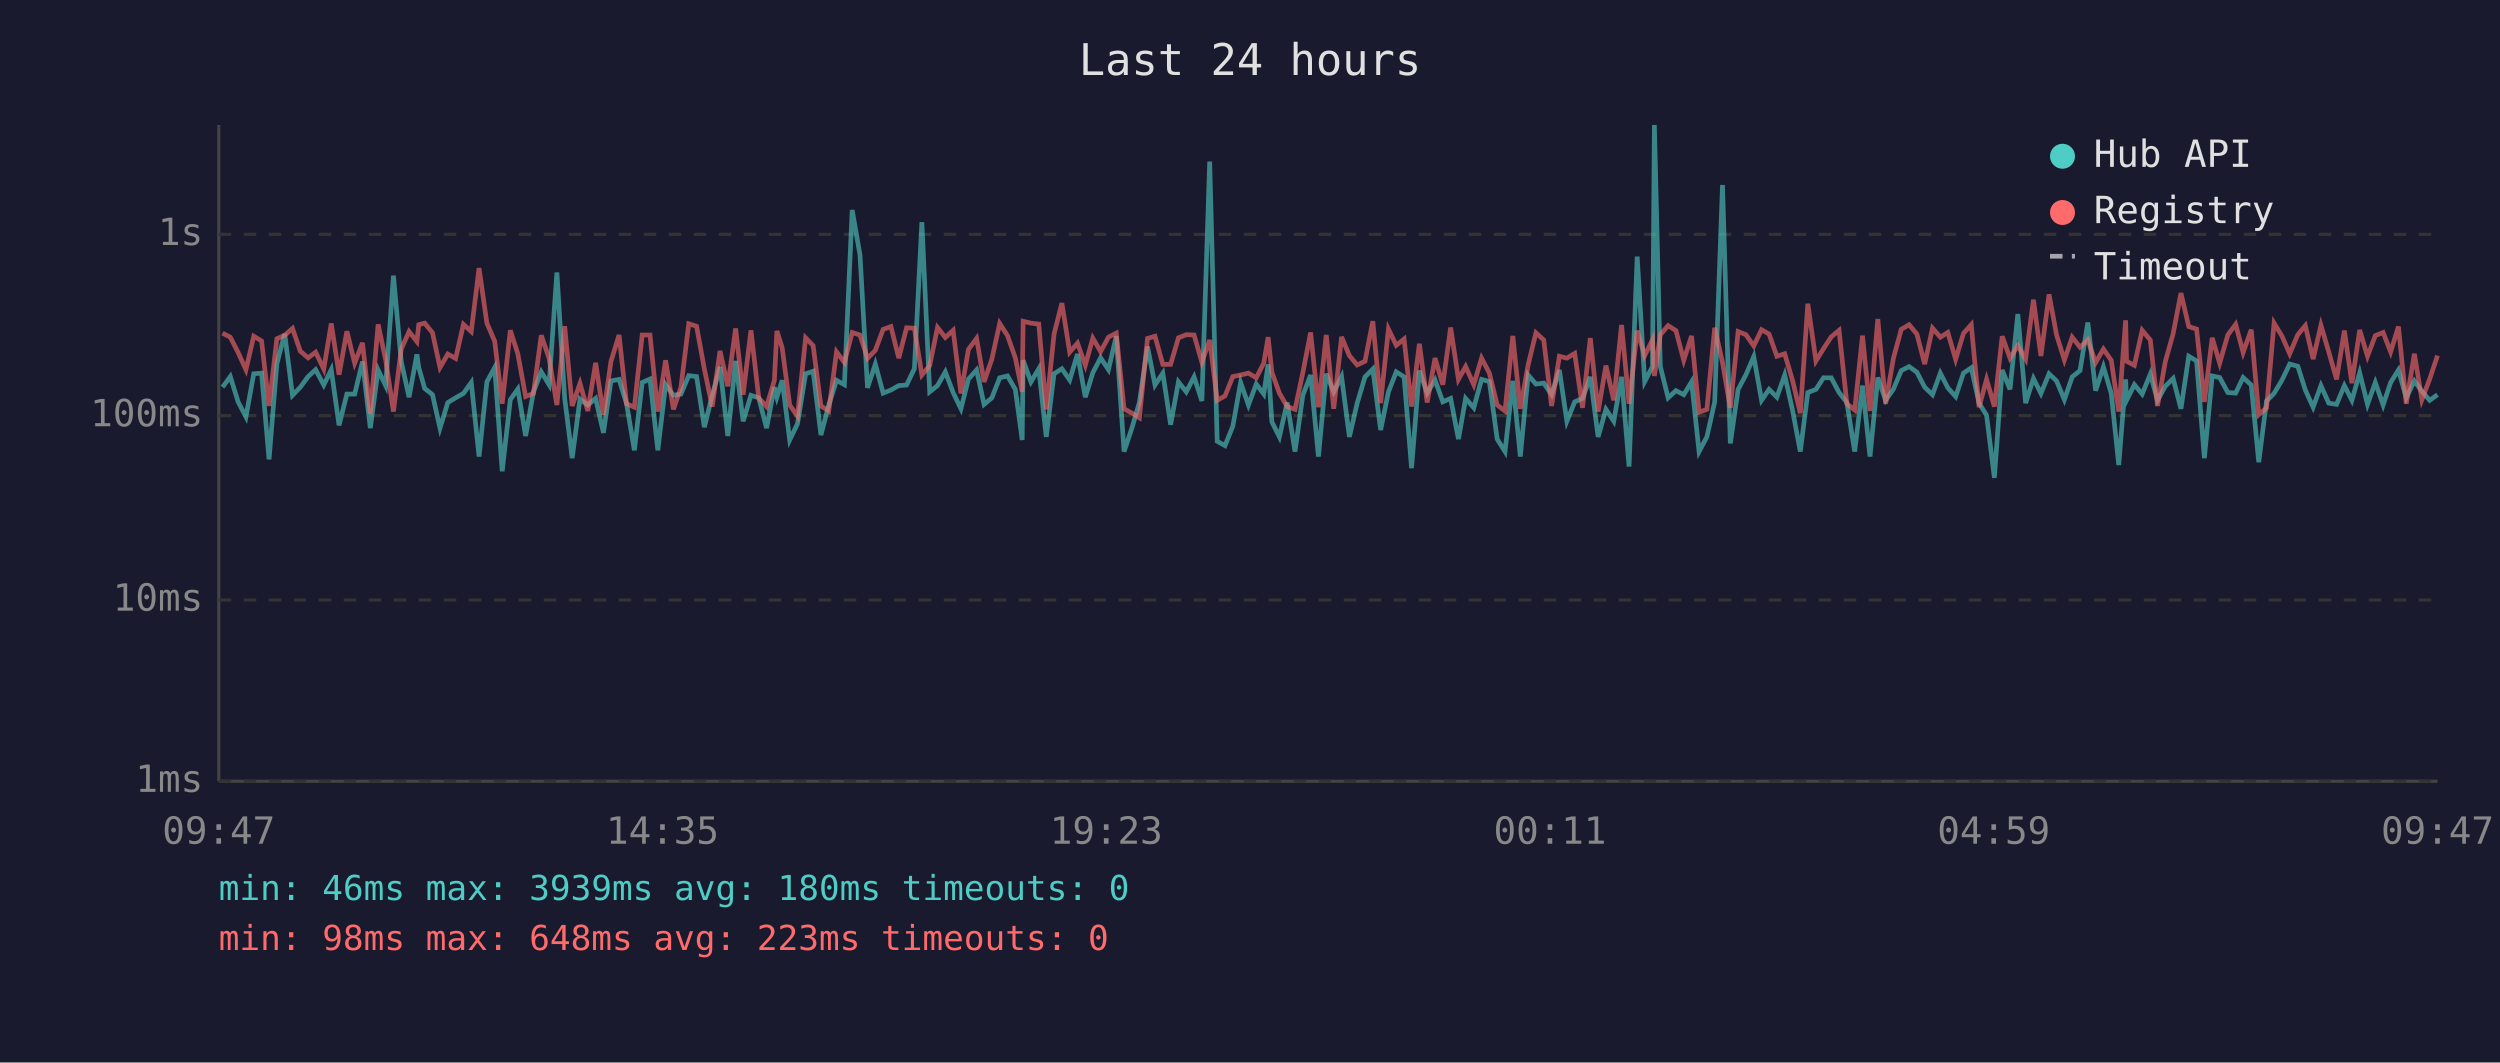
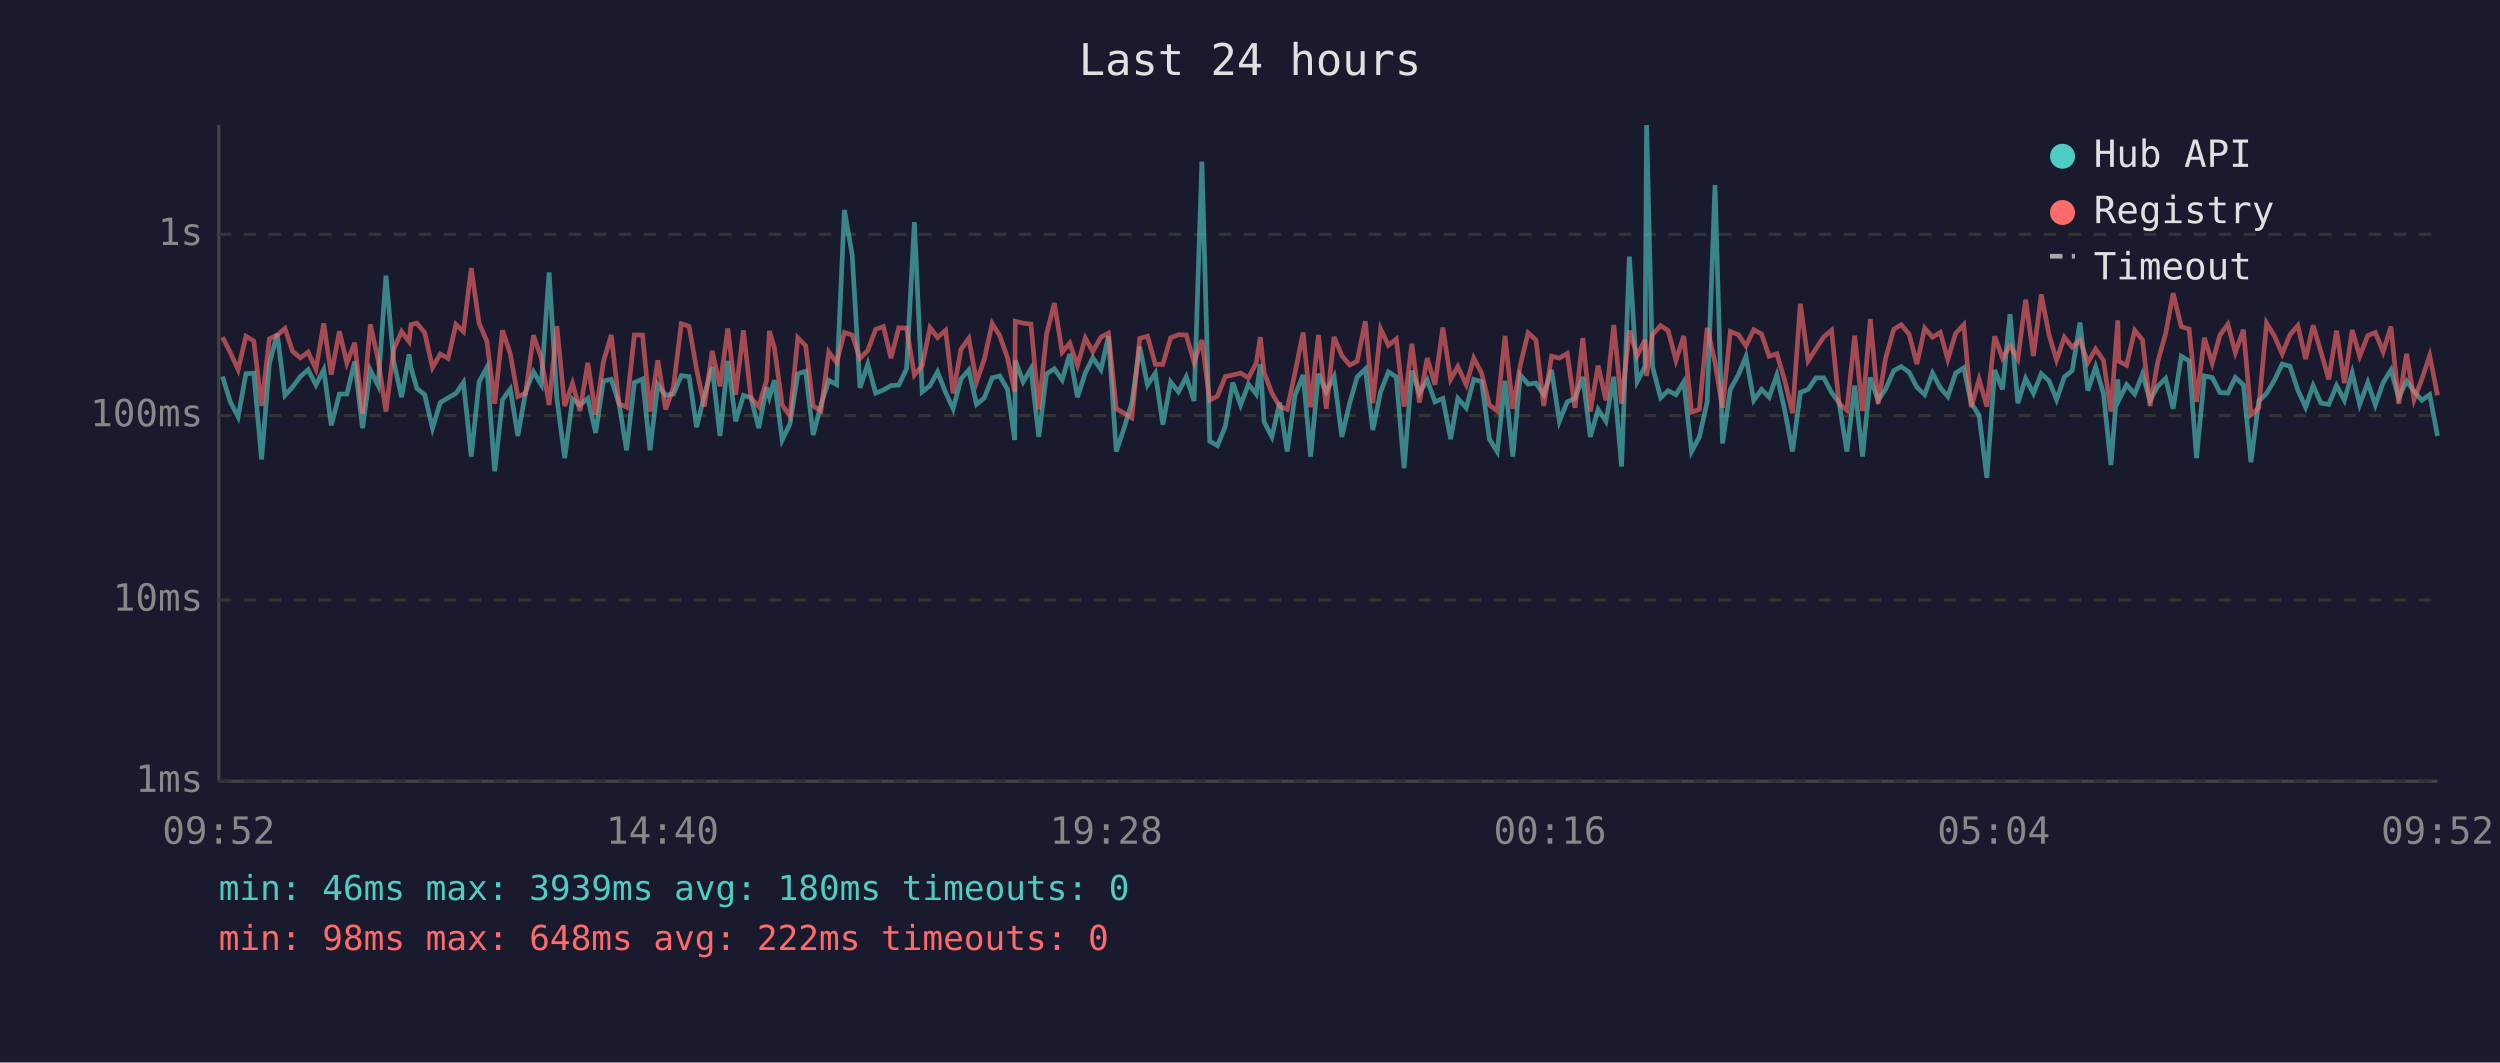
<svg xmlns="http://www.w3.org/2000/svg" viewBox="0 0 800 340" font-family="monospace" font-size="12">
  <rect width="800" height="340" fill="#1a1a2e" />
  <text x="400" y="24" fill="#e0e0e0" font-size="14" text-anchor="middle">Last 24 hours</text>
  <line x1="70" y1="40" x2="70" y2="250" stroke="#444" stroke-width="1" />
  <line x1="70" y1="250" x2="780" y2="250" stroke="#444" stroke-width="1" />
  <line x1="70" y1="250" x2="780" y2="250" stroke="#333" stroke-width="1" stroke-dasharray="4" />
  <text x="65" y="250" fill="#888" text-anchor="end" dominant-baseline="middle">1ms</text>
  <line x1="70" y1="192" x2="780" y2="192" stroke="#333" stroke-width="1" stroke-dasharray="4" />
  <text x="65" y="192" fill="#888" text-anchor="end" dominant-baseline="middle">10ms</text>
  <line x1="70" y1="133" x2="780" y2="133" stroke="#333" stroke-width="1" stroke-dasharray="4" />
  <text x="65" y="133" fill="#888" text-anchor="end" dominant-baseline="middle">100ms</text>
  <line x1="70" y1="75" x2="780" y2="75" stroke="#333" stroke-width="1" stroke-dasharray="4" />
  <text x="65" y="75" fill="#888" text-anchor="end" dominant-baseline="middle">1s</text>
-   <text x="70" y="270" fill="#888" text-anchor="middle">09:47</text>
-   <text x="212" y="270" fill="#888" text-anchor="middle">14:35</text>
-   <text x="354" y="270" fill="#888" text-anchor="middle">19:23</text>
-   <text x="496" y="270" fill="#888" text-anchor="middle">00:11</text>
-   <text x="638" y="270" fill="#888" text-anchor="middle">04:59</text>
-   <text x="780" y="270" fill="#888" text-anchor="middle">09:47</text>
-   <polyline points="71.2,123.9 73.7,120.5 76.2,128.6 78.7,133.4 81.2,119.6 83.7,119.4 86.1,147.0 88.6,116.4 91.1,106.8 93.6,126.5 96.1,123.9 98.6,120.5 101.0,118.3 103.6,123.2 106.0,118.3 108.5,136.1 111.0,126.1 113.5,126.1 116.0,115.7 118.5,137.0 121.0,118.4 123.4,123.4 125.9,88.2 128.4,115.7 130.9,127.1 133.4,113.4 134.0,117.6 135.9,124.3 138.4,126.3 140.8,137.0 143.3,128.8 145.8,127.3 148.3,125.9 150.8,122.4 153.3,146.1 155.8,122.2 158.3,117.6 160.7,150.8 163.3,127.9 165.7,124.5 168.2,139.5 170.7,125.4 173.2,119.0 175.7,123.1 178.2,87.2 180.7,127.5 183.1,146.6 185.6,127.7 188.1,129.6 190.6,127.5 193.1,138.5 195.5,121.9 198.1,121.4 200.5,129.2 203.0,144.1 205.5,122.4 208.0,121.3 210.5,144.1 213.0,123.1 215.5,126.5 217.9,126.1 220.4,120.2 222.9,120.5 225.4,136.7 227.9,126.5 230.4,117.4 232.9,139.5 235.4,115.5 237.8,134.8 240.3,126.5 242.8,127.3 245.3,137.0 247.8,123.9 248.6,127.1 250.3,121.7 252.7,140.8 255.2,135.6 257.8,119.6 260.2,118.8 262.7,139.2 265.2,129.6 267.7,121.7 270.2,123.1 272.7,67.2 275.2,81.6 277.6,124.1 280.1,116.5 282.6,125.8 285.1,124.8 287.6,123.4 290.1,123.2 292.6,118.0 295.0,71.1 297.5,125.4 300.0,123.4 302.5,119.0 305.0,125.6 307.5,130.8 309.9,121.3 312.5,118.4 314.9,129.4 317.4,127.3 319.9,120.9 322.4,120.3 324.9,124.6 327.1,140.8 327.4,115.3 329.9,122.2 332.4,118.0 334.8,139.8 337.3,119.6 339.8,118.0 342.3,121.6 344.8,113.3 347.3,127.1 349.7,119.3 352.2,114.5 354.7,118.3 357.2,107.6 359.7,144.5 362.2,137.0 364.6,128.8 367.2,110.9 369.6,123.2 372.1,119.4 374.6,135.9 377.1,122.2 379.6,125.4 382.1,120.6 384.6,128.3 387.1,51.7 389.5,141.2 392.0,142.6 394.5,136.4 397.0,122.4 399.5,129.6 402.0,122.9 404.4,126.1 405.8,116.6 407.0,135.0 409.4,139.8 411.9,128.8 414.4,144.5 416.9,126.5 419.4,120.0 421.9,146.1 424.4,119.6 426.8,125.4 429.3,120.5 431.8,139.8 434.3,129.0 436.8,120.6 439.3,118.1 441.8,137.6 444.3,125.4 446.8,119.0 449.3,120.6 451.7,149.8 454.2,118.6 456.7,125.8 459.2,121.6 461.7,128.6 464.2,127.5 466.7,140.5 469.0,127.5 471.6,130.5 474.1,121.4 476.6,122.1 479.1,140.5 481.6,144.5 484.1,121.9 486.5,146.1 489.0,120.0 491.5,122.9 494.0,122.6 496.5,126.3 499.0,118.4 501.4,134.8 503.9,128.6 506.4,127.5 508.9,120.6 511.4,139.8 513.9,131.0 516.4,134.8 518.9,120.6 521.3,149.3 523.9,82.1 526.3,122.1 528.8,117.3 529.4,40.0 531.3,117.3 533.8,127.3 536.3,125.0 538.8,126.3 541.3,122.2 543.7,144.5 546.2,139.8 548.7,128.6 551.2,59.2 553.7,141.9 556.2,124.6 558.7,119.9 561.2,114.1 563.7,128.1 566.1,124.6 568.6,127.1 571.1,120.0 573.6,131.2 576.1,144.5 578.5,125.6 581.1,124.6 583.5,120.9 586.0,120.9 588.5,125.6 591.0,128.8 593.5,144.5 596.0,123.4 598.4,146.1 600.9,120.8 603.4,128.1 605.9,124.5 608.4,118.6 610.9,117.3 613.4,119.1 615.9,123.9 618.4,126.3 620.9,119.4 623.3,124.1 625.8,126.9 628.3,119.4 630.8,117.7 633.3,129.0 635.7,132.9 638.2,152.9 640.7,118.4 643.2,124.6 645.7,100.5 648.2,129.0 650.7,121.1 653.1,125.9 655.7,119.6 658.1,121.9 660.6,127.9 663.1,120.6 665.6,118.6 668.1,103.2 670.6,125.0 673.1,117.4 675.6,125.9 678.0,148.8 680.2,121.4 680.5,128.1 683.0,123.1 685.5,126.1 688.1,119.7 690.4,128.1 692.9,123.6 695.4,121.1 697.9,130.8 700.4,114.0 702.9,115.5 705.4,146.6 707.9,120.3 710.3,120.8 712.9,125.6 715.4,125.8 717.8,120.8 720.4,123.2 722.8,147.9 725.3,128.3 727.7,125.9 730.2,121.7 732.7,116.5 735.3,117.2 737.7,124.8 740.2,130.3 742.7,123.4 745.2,129.0 747.7,129.4 750.2,123.4 752.6,128.1 755.1,119.3 757.6,129.4 760.1,122.4 762.6,129.6 765.0,122.4 767.5,118.4 770.0,127.3 772.6,121.9 775.0,125.2 777.5,128.1 780.0,126.3" fill="none" stroke="#4ecdc4" stroke-width="1.5" opacity="0.6" />
-   <polyline points="71.2,106.6 73.7,107.9 76.2,112.8 78.7,118.3 81.2,107.6 83.7,109.1 86.1,129.9 88.6,108.4 91.1,107.3 93.6,105.1 96.1,112.4 98.6,114.5 101.0,112.7 103.6,118.1 106.0,103.5 108.5,119.9 111.0,106.0 113.5,116.2 116.0,109.7 118.5,132.4 121.0,103.8 123.4,115.1 125.9,131.7 128.4,111.7 130.9,106.1 133.4,109.3 134.0,103.9 135.9,103.4 138.4,106.5 140.8,117.6 143.3,113.3 145.8,114.7 148.3,103.8 150.8,106.1 153.3,85.8 155.8,103.4 158.3,109.2 160.7,129.2 163.3,105.7 165.7,113.2 168.2,126.9 170.7,125.9 173.2,107.3 175.7,114.6 178.2,129.6 180.7,104.4 183.1,129.9 185.6,122.7 188.1,131.5 190.6,116.1 193.1,132.7 195.5,115.7 198.1,107.2 200.5,129.2 203.0,130.3 205.5,107.2 208.0,107.2 210.5,131.7 213.0,115.3 215.5,131.0 217.9,123.9 220.4,103.6 222.9,104.4 225.4,118.1 227.9,130.1 230.4,112.3 232.9,123.6 235.4,105.1 237.8,126.3 240.3,105.7 242.8,127.3 245.3,130.1 247.8,121.7 248.6,105.9 250.3,111.3 252.7,129.6 255.2,133.2 257.8,108.1 260.2,110.6 262.7,129.9 265.2,131.5 267.7,112.6 270.2,116.0 272.7,106.4 275.2,107.2 277.6,114.7 280.1,112.1 282.6,105.4 285.1,104.5 287.6,114.6 290.1,104.9 292.6,105.0 295.0,120.0 297.5,117.0 300.0,104.8 302.5,108.0 305.0,105.7 307.5,125.9 309.9,111.8 312.5,108.3 314.9,122.2 317.4,114.9 319.9,103.5 322.4,107.4 324.9,114.5 327.1,125.4 327.4,102.8 329.9,103.4 332.4,103.7 334.8,131.0 337.3,106.9 339.8,97.0 342.3,112.7 344.8,109.8 347.3,116.9 349.7,108.2 352.2,112.5 354.7,107.9 357.2,106.6 359.7,130.8 362.2,132.2 364.6,133.7 367.2,108.3 369.6,107.6 372.1,116.6 374.6,116.6 377.1,108.1 379.6,107.1 382.1,107.2 384.6,115.9 387.1,108.8 389.5,128.1 392.0,126.7 394.5,120.5 397.0,120.0 399.5,119.4 402.0,120.9 404.4,116.2 405.8,107.9 407.0,119.1 409.4,125.8 411.9,130.1 414.4,131.0 416.9,119.3 419.4,106.4 421.9,130.3 424.4,107.2 426.8,130.8 429.3,107.8 431.8,113.8 434.3,116.8 436.8,115.6 439.3,102.8 441.8,129.0 444.3,105.3 446.8,110.5 449.3,108.5 451.7,130.1 454.2,110.0 456.7,128.8 459.2,114.6 461.7,123.1 464.2,104.8 466.7,121.4 469.0,117.3 471.6,123.1 474.1,114.6 476.6,119.4 479.1,129.6 481.6,131.5 484.1,107.5 486.5,130.8 489.0,116.8 491.5,106.5 494.0,108.8 496.5,129.9 499.0,114.0 501.4,114.6 503.9,113.1 506.4,130.5 508.9,108.2 511.4,131.7 513.9,117.0 516.4,128.1 518.9,104.0 521.3,129.2 523.9,105.8 526.3,113.8 528.8,108.7 529.4,120.3 531.3,107.1 533.8,104.2 536.3,105.8 538.8,115.3 541.3,107.5 543.7,131.9 546.2,131.0 548.7,104.9 551.2,116.0 553.7,130.5 556.2,106.1 558.7,107.1 561.2,110.7 563.7,105.5 566.1,106.9 568.6,114.0 571.1,113.2 573.6,121.7 576.1,132.2 578.5,97.2 581.1,115.5 583.5,111.6 586.0,107.8 588.5,105.7 591.0,129.2 593.5,131.2 596.0,107.4 598.4,131.5 600.9,102.1 603.4,129.2 605.9,114.6 608.4,105.4 610.9,103.9 613.4,106.9 615.9,116.5 618.4,105.0 620.9,107.9 623.3,106.4 625.8,115.0 628.3,106.7 630.8,103.9 633.3,130.3 635.7,121.4 638.2,130.1 640.7,107.6 643.2,114.6 645.7,110.6 648.2,114.9 650.7,95.9 653.1,113.9 655.7,94.2 658.1,107.2 660.6,115.2 663.1,107.9 665.6,111.1 668.1,108.8 670.6,116.0 673.1,111.7 675.6,115.3 678.0,131.7 680.2,102.5 680.5,115.6 683.0,116.9 685.5,105.7 688.1,108.8 690.4,129.9 692.9,115.7 695.4,106.8 697.9,93.8 700.4,104.5 702.9,105.3 705.4,128.6 707.9,108.1 710.3,116.2 712.9,107.2 715.4,103.8 717.8,112.8 720.4,105.5 722.8,132.7 725.3,130.5 727.7,103.4 730.2,107.5 732.7,113.2 735.3,107.1 737.7,104.2 740.2,114.9 742.7,104.1 745.2,112.6 747.7,121.4 750.2,105.8 752.6,122.6 755.1,105.6 757.6,114.0 760.1,107.4 762.6,106.4 765.0,112.6 767.5,104.5 770.0,129.2 772.6,113.2 775.0,127.9 777.5,121.3 780.0,113.8" fill="none" stroke="#ff6b6b" stroke-width="1.5" opacity="0.6" />
+   <text x="70" y="270" fill="#888" text-anchor="middle">09:52</text>
+   <text x="212" y="270" fill="#888" text-anchor="middle">14:40</text>
+   <text x="354" y="270" fill="#888" text-anchor="middle">19:28</text>
+   <text x="496" y="270" fill="#888" text-anchor="middle">00:16</text>
+   <text x="638" y="270" fill="#888" text-anchor="middle">05:04</text>
+   <text x="780" y="270" fill="#888" text-anchor="middle">09:52</text>
+   <polyline points="71.2,120.5 73.7,128.6 76.2,133.4 78.7,119.6 81.2,119.4 83.7,147.0 86.2,116.4 88.7,106.8 91.2,126.5 93.6,123.9 96.1,120.5 98.6,118.3 101.1,123.2 103.6,118.3 106.0,136.1 108.6,126.1 111.0,126.1 113.5,115.7 116.0,137.0 118.5,118.4 121.0,123.4 123.5,88.2 126.0,115.7 128.5,127.1 130.9,113.4 131.5,117.6 133.4,124.3 135.9,126.3 138.4,137.0 140.9,128.8 143.4,127.3 145.9,125.9 148.3,122.4 150.8,146.1 153.3,122.2 155.8,117.6 158.3,150.8 160.8,127.9 163.3,124.5 165.7,139.5 168.2,125.4 170.7,119.0 173.2,123.1 175.7,87.2 178.2,127.5 180.7,146.6 183.2,127.7 185.6,129.6 188.1,127.5 190.6,138.5 193.1,121.9 195.6,121.4 198.1,129.2 200.5,144.1 203.0,122.4 205.6,121.3 208.0,144.1 210.5,123.1 213.0,126.5 215.5,126.1 218.0,120.2 220.5,120.5 222.9,136.7 225.4,126.5 227.9,117.4 230.4,139.5 232.9,115.5 235.4,134.8 237.9,126.5 240.3,127.3 242.8,137.0 245.3,123.9 246.2,127.1 247.8,121.7 250.3,140.8 252.8,135.6 255.3,119.6 257.8,118.8 260.2,139.2 262.7,129.6 265.2,121.7 267.7,123.1 270.2,67.2 272.7,81.6 275.2,124.1 277.7,116.5 280.2,125.8 282.7,124.8 285.1,123.4 287.6,123.2 290.1,118.0 292.6,71.1 295.1,125.4 297.6,123.4 300.0,119.0 302.6,125.6 305.0,130.8 307.5,121.3 310.0,118.4 312.5,129.4 315.0,127.3 317.5,120.9 319.9,120.3 322.4,124.6 324.7,140.8 324.9,115.3 327.4,122.2 329.9,118.0 332.4,139.8 334.9,119.6 337.4,118.0 339.9,121.6 342.3,113.3 344.8,127.1 347.3,119.3 349.7,114.5 352.3,118.3 354.7,107.6 357.2,144.5 359.7,137.0 362.2,128.8 364.7,110.9 367.2,123.2 369.7,119.4 372.1,135.9 374.6,122.2 377.1,125.4 379.6,120.6 382.1,128.3 384.6,51.7 387.1,141.2 389.6,142.6 392.1,136.4 394.5,122.4 397.0,129.6 399.5,122.9 402.0,126.1 403.3,116.6 404.5,135.0 407.0,139.8 409.5,128.8 411.9,144.5 414.4,126.5 417.0,120.0 419.4,146.1 421.9,119.6 424.4,125.4 426.9,120.5 429.4,139.8 431.9,129.0 434.3,120.6 436.9,118.1 439.3,137.6 441.8,125.4 444.3,119.0 446.8,120.6 449.3,149.8 451.8,118.6 454.2,125.8 456.7,121.6 459.2,128.6 461.7,127.5 464.2,140.5 466.5,127.5 469.2,130.5 471.6,121.4 474.1,122.1 476.6,140.5 479.1,144.5 481.6,121.9 484.1,146.1 486.5,120.0 489.0,122.9 491.5,122.6 494.0,126.3 496.5,118.4 499.0,134.8 501.5,128.6 504.0,127.5 506.5,120.6 508.9,139.8 511.4,131.0 513.9,134.8 516.4,120.6 518.9,149.3 521.4,82.1 523.9,122.1 526.4,117.3 526.9,40.0 528.8,117.3 531.4,127.3 533.8,125.0 536.3,126.3 538.8,122.2 541.3,144.5 543.8,139.8 546.3,128.6 548.8,59.2 551.2,141.9 553.7,124.6 556.3,119.9 558.7,114.1 561.2,128.1 563.7,124.6 566.1,127.1 568.6,120.0 571.1,131.2 573.6,144.5 576.1,125.6 578.6,124.6 581.1,120.9 583.6,120.9 586.1,125.6 588.5,128.8 591.0,144.5 593.5,123.4 596.0,146.1 598.5,120.8 601.0,128.1 603.4,124.5 606.0,118.6 608.4,117.3 610.9,119.1 613.4,123.9 615.9,126.3 618.4,119.4 620.9,124.1 623.3,126.9 625.8,119.4 628.4,117.7 630.8,129.0 633.3,132.9 635.8,152.9 638.3,118.4 640.8,124.6 643.2,100.5 645.7,129.0 648.2,121.1 650.7,125.9 653.2,119.6 655.7,121.9 658.1,127.9 660.6,120.6 663.1,118.6 665.6,103.2 668.1,125.0 670.6,117.4 673.1,125.9 675.5,148.8 677.7,121.4 678.0,128.1 680.5,123.1 683.1,126.1 685.6,119.7 688.0,128.1 690.5,123.6 693.0,121.1 695.4,130.8 698.0,114.0 700.5,115.5 702.9,146.6 705.4,120.3 707.9,120.8 710.4,125.6 712.9,125.8 715.3,120.8 717.9,123.2 720.3,147.9 722.8,128.3 725.3,125.9 727.8,121.7 730.3,116.5 732.8,117.2 735.3,124.8 737.8,130.3 740.2,123.4 742.7,129.0 745.2,129.4 747.7,123.4 750.2,128.1 752.7,119.3 755.1,129.4 757.7,122.4 760.1,129.6 762.6,122.4 765.1,118.4 767.6,127.3 770.1,121.9 772.5,125.2 775.0,128.1 777.5,126.3 780.0,139.5" fill="none" stroke="#4ecdc4" stroke-width="1.5" opacity="0.6" />
+   <polyline points="71.2,107.9 73.7,112.8 76.2,118.3 78.7,107.6 81.2,109.1 83.7,129.9 86.2,108.4 88.7,107.3 91.2,105.1 93.6,112.4 96.1,114.5 98.6,112.7 101.1,118.1 103.6,103.5 106.0,119.9 108.6,106.0 111.0,116.2 113.5,109.7 116.0,132.4 118.5,103.8 121.0,115.1 123.5,131.7 126.0,111.7 128.5,106.1 130.9,109.3 131.5,103.9 133.4,103.4 135.9,106.5 138.4,117.6 140.9,113.3 143.4,114.7 145.9,103.8 148.3,106.1 150.8,85.8 153.3,103.4 155.8,109.2 158.3,129.2 160.8,105.7 163.3,113.2 165.7,126.9 168.2,125.9 170.7,107.3 173.2,114.6 175.7,129.6 178.2,104.4 180.7,129.9 183.2,122.7 185.6,131.5 188.1,116.1 190.6,132.7 193.1,115.7 195.6,107.2 198.1,129.2 200.5,130.3 203.0,107.2 205.6,107.2 208.0,131.7 210.5,115.3 213.0,131.0 215.5,123.9 218.0,103.6 220.5,104.4 222.9,118.1 225.4,130.1 227.9,112.3 230.4,123.6 232.9,105.1 235.4,126.3 237.9,105.7 240.3,127.3 242.8,130.1 245.3,121.7 246.2,105.9 247.8,111.3 250.3,129.6 252.8,133.2 255.3,108.1 257.8,110.6 260.2,129.9 262.7,131.5 265.2,112.6 267.7,116.0 270.2,106.4 272.7,107.2 275.2,114.7 277.7,112.1 280.2,105.4 282.7,104.5 285.1,114.6 287.6,104.9 290.1,105.0 292.6,120.0 295.1,117.0 297.6,104.8 300.0,108.0 302.6,105.7 305.0,125.9 307.5,111.8 310.0,108.3 312.5,122.2 315.0,114.9 317.5,103.5 319.9,107.4 322.4,114.5 324.7,125.4 324.9,102.8 327.4,103.4 329.9,103.7 332.4,131.0 334.9,106.9 337.4,97.0 339.9,112.7 342.3,109.8 344.8,116.9 347.3,108.2 349.7,112.5 352.3,107.9 354.7,106.6 357.2,130.8 359.7,132.2 362.2,133.7 364.7,108.3 367.2,107.6 369.7,116.6 372.1,116.6 374.6,108.1 377.1,107.1 379.6,107.2 382.1,115.9 384.6,108.8 387.1,128.1 389.6,126.7 392.1,120.5 394.5,120.0 397.0,119.4 399.5,120.9 402.0,116.2 403.3,107.9 404.5,119.1 407.0,125.8 409.5,130.1 411.9,131.0 414.4,119.3 417.0,106.4 419.4,130.3 421.9,107.2 424.4,130.8 426.9,107.8 429.4,113.8 431.9,116.8 434.3,115.6 436.9,102.8 439.3,129.0 441.8,105.3 444.3,110.5 446.8,108.5 449.3,130.1 451.8,110.0 454.2,128.8 456.7,114.6 459.2,123.1 461.7,104.8 464.2,121.4 466.5,117.3 469.2,123.1 471.6,114.6 474.1,119.4 476.6,129.6 479.1,131.5 481.6,107.5 484.1,130.8 486.5,116.8 489.0,106.5 491.5,108.8 494.0,129.9 496.5,114.0 499.0,114.6 501.5,113.1 504.0,130.5 506.5,108.2 508.9,131.7 511.4,117.0 513.9,128.1 516.4,104.0 518.9,129.2 521.4,105.8 523.9,113.8 526.4,108.7 526.9,120.3 528.8,107.1 531.4,104.2 533.8,105.8 536.3,115.3 538.8,107.5 541.3,131.9 543.8,131.0 546.3,104.9 548.8,116.0 551.2,130.5 553.7,106.1 556.3,107.1 558.7,110.7 561.2,105.5 563.7,106.9 566.1,114.0 568.6,113.2 571.1,121.7 573.6,132.2 576.1,97.2 578.6,115.5 581.1,111.6 583.6,107.8 586.1,105.7 588.5,129.2 591.0,131.2 593.5,107.4 596.0,131.5 598.5,102.1 601.0,129.2 603.4,114.6 606.0,105.4 608.4,103.9 610.9,106.9 613.4,116.5 615.9,105.0 618.4,107.9 620.9,106.4 623.3,115.0 625.8,106.7 628.4,103.9 630.8,130.3 633.3,121.4 635.8,130.1 638.3,107.6 640.8,114.6 643.2,110.6 645.7,114.9 648.2,95.9 650.7,113.9 653.2,94.2 655.7,107.2 658.1,115.2 660.6,107.9 663.1,111.1 665.6,108.8 668.1,116.0 670.6,111.7 673.1,115.3 675.5,131.7 677.7,102.5 678.0,115.6 680.5,116.9 683.1,105.7 685.6,108.8 688.0,129.9 690.5,115.7 693.0,106.8 695.4,93.8 698.0,104.5 700.5,105.3 702.9,128.6 705.4,108.1 707.9,116.2 710.4,107.2 712.9,103.8 715.3,112.8 717.9,105.5 720.3,132.7 722.8,130.5 725.3,103.4 727.8,107.5 730.3,113.2 732.8,107.1 735.3,104.2 737.8,114.9 740.2,104.1 742.7,112.6 745.2,121.4 747.7,105.8 750.2,122.6 752.7,105.6 755.1,114.0 757.7,107.4 760.1,106.4 762.6,112.6 765.1,104.5 767.6,129.2 770.1,113.2 772.5,127.9 775.0,121.3 777.5,113.8 780.0,126.5" fill="none" stroke="#ff6b6b" stroke-width="1.5" opacity="0.6" />
  <circle cx="660" cy="50" r="4" fill="#4ecdc4" />
  <text x="670" y="50" fill="#e0e0e0" dominant-baseline="middle">Hub API</text>
  <circle cx="660" cy="68" r="4" fill="#ff6b6b" />
  <text x="670" y="68" fill="#e0e0e0" dominant-baseline="middle">Registry</text>
  <line x1="656" y1="82" x2="664" y2="82" stroke="#e0e0e0" stroke-width="1.5" stroke-dasharray="4,3" opacity="0.7" />
  <text x="670" y="86" fill="#e0e0e0" dominant-baseline="middle">Timeout</text>
  <text x="70" y="288" fill="#4ecdc4" font-size="11">min: 46ms  max: 3939ms  avg: 180ms  timeouts: 0</text>
-   <text x="70" y="304" fill="#ff6b6b" font-size="11">min: 98ms  max: 648ms  avg: 223ms  timeouts: 0</text>
+   <text x="70" y="304" fill="#ff6b6b" font-size="11">min: 98ms  max: 648ms  avg: 222ms  timeouts: 0</text>
</svg>
